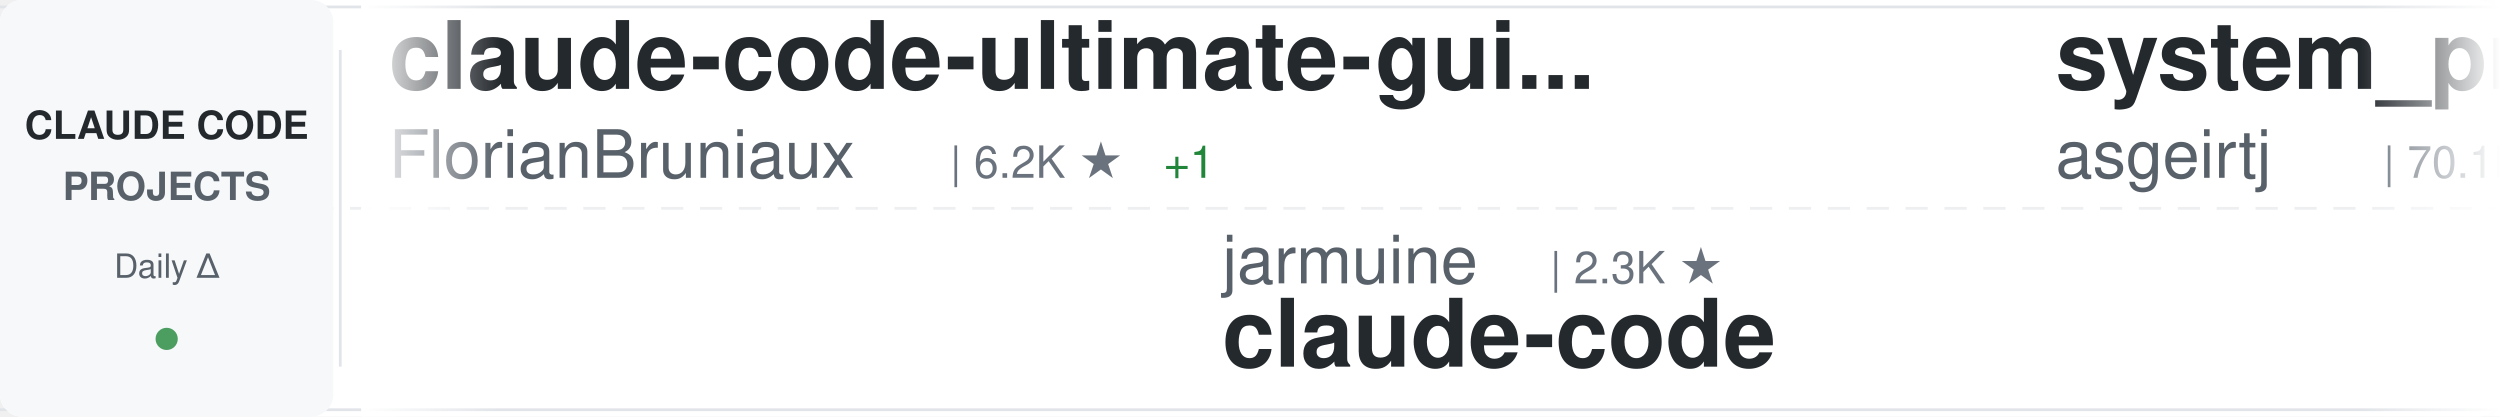
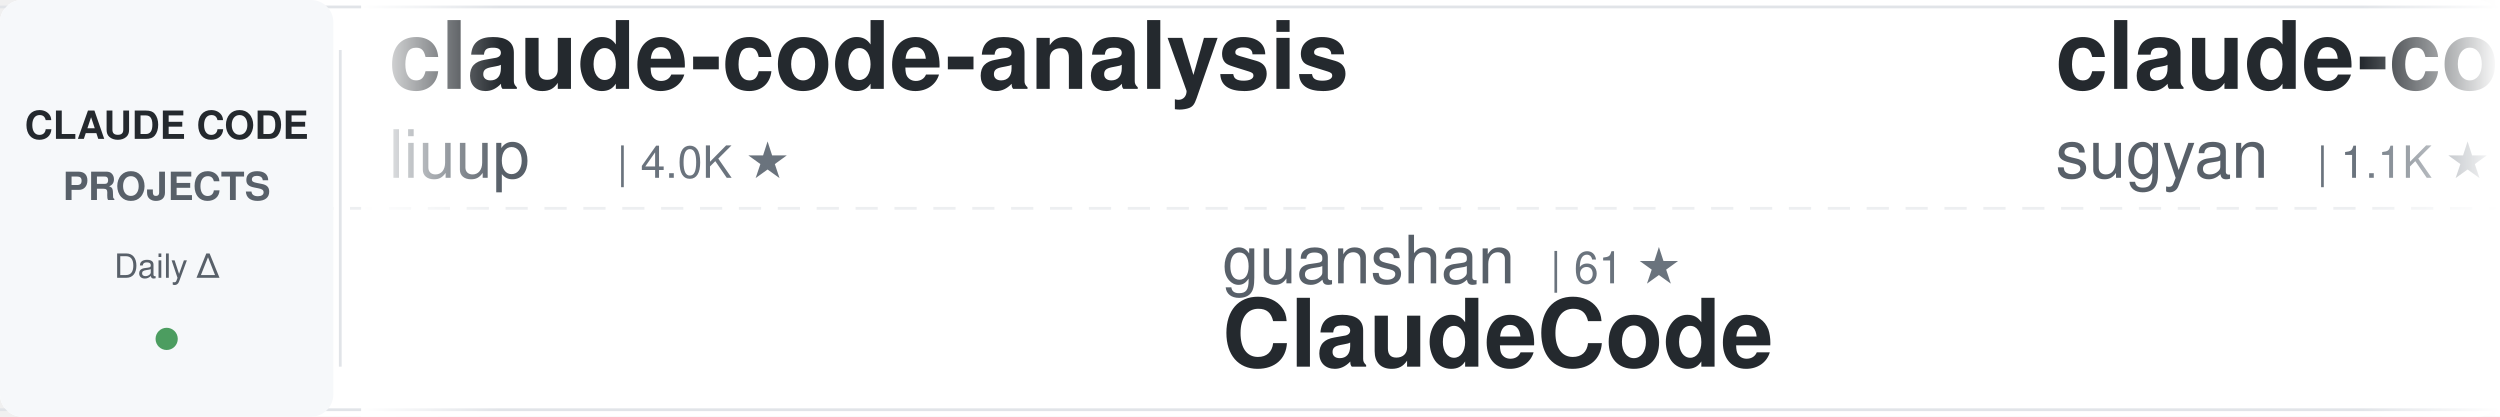
<svg xmlns="http://www.w3.org/2000/svg" width="900" height="150">
  <defs>
    <linearGradient id="awesomeLeftFade" x1="0%" y1="0%" x2="100%" y2="0%">
      <stop offset="0%" style="stop-color:#ffffff;stop-opacity:1" />
      <stop offset="100%" style="stop-color:#ffffff;stop-opacity:0" />
    </linearGradient>
    <linearGradient id="awesomeRightFade" x1="0%" y1="0%" x2="100%" y2="0%">
      <stop offset="0%" style="stop-color:#ffffff;stop-opacity:0" />
      <stop offset="100%" style="stop-color:#ffffff;stop-opacity:1" />
    </linearGradient>
  </defs>
  <rect width="900" height="150" fill="#ffffff" rx="8" />
  <rect x="0" y="2" width="900" height="1" fill="#e1e4e8" />
  <rect x="0" y="147" width="900" height="1" fill="#e1e4e8" />
  <line x1="0" y1="75" x2="900" y2="75" stroke="#e1e4e8" stroke-width="1" stroke-dasharray="8 6" opacity="0.6" />
  <rect x="0" y="0" width="120" height="150" fill="#f6f8fa" rx="8" />
  <text x="60" y="50" font-family="-apple-system, BlinkMacSystemFont, 'Segoe UI', Helvetica, Arial, sans-serif" font-size="14" font-weight="600" fill="#24292e" text-anchor="middle">CLAUDE CODE</text>
  <text x="60" y="72" font-family="-apple-system, BlinkMacSystemFont, 'Segoe UI', Helvetica, Arial, sans-serif" font-size="14" font-weight="600" fill="#586069" text-anchor="middle">PROJECTS</text>
  <text x="60" y="100" font-family="-apple-system, BlinkMacSystemFont, 'Segoe UI', Helvetica, Arial, sans-serif" font-size="12" font-weight="500" fill="#586069" text-anchor="middle">Daily Δ</text>
  <circle cx="60" cy="122" r="4" fill="#22863a" opacity="0.8" />
  <rect x="122" y="18" width="1" height="114" fill="#e1e4e8" />
  <clipPath id="awesomeTickerClip">
    <rect x="130" y="0" width="770" height="150" />
  </clipPath>
  <g clip-path="url(#awesomeTickerClip)">
    <g id="awesomeTickerItems">
      <animateTransform attributeName="transform" attributeType="XML" type="translate" from="0 0" to="-3000 0" dur="54s" repeatCount="indefinite" />
      <g transform="translate(0, 0)">
-         <text x="140" y="32" font-family="-apple-system, BlinkMacSystemFont, 'Segoe UI', Helvetica, Arial, sans-serif" font-size="34" font-weight="600" fill="#24292e">claude-code-ultimate-gui...</text>
-         <text x="140" y="64" font-family="-apple-system, BlinkMacSystemFont, 'Segoe UI', Helvetica, Arial, sans-serif" font-size="24" font-weight="400" fill="#586069">FlorianBruniaux</text>
-         <text x="342" y="64" font-family="-apple-system, BlinkMacSystemFont, 'Segoe UI', Helvetica, Arial, sans-serif" font-size="16" font-weight="500" fill="#6a737d">| 6.2K ★</text>
-         <text x="419" y="64" font-family="-apple-system, BlinkMacSystemFont, 'Segoe UI', Helvetica, Arial, sans-serif" font-size="16" font-weight="500" fill="#22863a"> +1</text>
+         <text x="140" y="32" font-family="-apple-system, BlinkMacSystemFont, 'Segoe UI', Helvetica, Arial, sans-serif" font-size="34" font-weight="600" fill="#24292e">claude-code-analysis</text>
+         <text x="140" y="64" font-family="-apple-system, BlinkMacSystemFont, 'Segoe UI', Helvetica, Arial, sans-serif" font-size="24" font-weight="400" fill="#586069">liuup</text>
+         <text x="222" y="64" font-family="-apple-system, BlinkMacSystemFont, 'Segoe UI', Helvetica, Arial, sans-serif" font-size="16" font-weight="500" fill="#6a737d">| 4.0K ★</text>
      </g>
      <g transform="translate(300, 0)">
-         <text x="140" y="102" font-family="-apple-system, BlinkMacSystemFont, 'Segoe UI', Helvetica, Arial, sans-serif" font-size="24" font-weight="400" fill="#586069">jarmuine</text>
-         <text x="258" y="102" font-family="-apple-system, BlinkMacSystemFont, 'Segoe UI', Helvetica, Arial, sans-serif" font-size="16" font-weight="500" fill="#6a737d">| 2.3K ★</text>
+         <text x="140" y="102" font-family="-apple-system, BlinkMacSystemFont, 'Segoe UI', Helvetica, Arial, sans-serif" font-size="24" font-weight="400" fill="#586069">guanshan</text>
+         <text x="258" y="102" font-family="-apple-system, BlinkMacSystemFont, 'Segoe UI', Helvetica, Arial, sans-serif" font-size="16" font-weight="500" fill="#6a737d">| 61 ★</text>
+         <text x="140" y="132" font-family="-apple-system, BlinkMacSystemFont, 'Segoe UI', Helvetica, Arial, sans-serif" font-size="34" font-weight="600" fill="#24292e">ClaudeCode</text>
+       </g>
+       <g transform="translate(600, 0)">
+         <text x="140" y="32" font-family="-apple-system, BlinkMacSystemFont, 'Segoe UI', Helvetica, Arial, sans-serif" font-size="34" font-weight="600" fill="#24292e">claude-code-webui</text>
+         <text x="140" y="64" font-family="-apple-system, BlinkMacSystemFont, 'Segoe UI', Helvetica, Arial, sans-serif" font-size="24" font-weight="400" fill="#586069">sugyan</text>
+         <text x="234" y="64" font-family="-apple-system, BlinkMacSystemFont, 'Segoe UI', Helvetica, Arial, sans-serif" font-size="16" font-weight="500" fill="#6a737d">| 1.1K ★</text>
+       </g>
+       <g transform="translate(900, 0)">
+         <text x="140" y="102" font-family="-apple-system, BlinkMacSystemFont, 'Segoe UI', Helvetica, Arial, sans-serif" font-size="24" font-weight="400" fill="#586069">Windy3f3f3f3f</text>
+         <text x="318" y="102" font-family="-apple-system, BlinkMacSystemFont, 'Segoe UI', Helvetica, Arial, sans-serif" font-size="16" font-weight="500" fill="#6a737d">| 2.8K ★</text>
+         <text x="140" y="132" font-family="-apple-system, BlinkMacSystemFont, 'Segoe UI', Helvetica, Arial, sans-serif" font-size="34" font-weight="600" fill="#24292e">claude-code-from-scratch</text>
+       </g>
+       <g transform="translate(1200, 0)">
+         <text x="140" y="32" font-family="-apple-system, BlinkMacSystemFont, 'Segoe UI', Helvetica, Arial, sans-serif" font-size="34" font-weight="600" fill="#24292e">claude-code</text>
+         <text x="140" y="64" font-family="-apple-system, BlinkMacSystemFont, 'Segoe UI', Helvetica, Arial, sans-serif" font-size="24" font-weight="400" fill="#586069">Tinkeringg-Lab</text>
+         <text x="330" y="64" font-family="-apple-system, BlinkMacSystemFont, 'Segoe UI', Helvetica, Arial, sans-serif" font-size="16" font-weight="500" fill="#6a737d">| 215 ★</text>
+       </g>
+       <g transform="translate(1500, 0)">
+         <text x="140" y="102" font-family="-apple-system, BlinkMacSystemFont, 'Segoe UI', Helvetica, Arial, sans-serif" font-size="24" font-weight="400" fill="#586069">mehmoodosman</text>
+         <text x="306" y="102" font-family="-apple-system, BlinkMacSystemFont, 'Segoe UI', Helvetica, Arial, sans-serif" font-size="16" font-weight="500" fill="#6a737d">| 173 ★</text>
        <text x="140" y="132" font-family="-apple-system, BlinkMacSystemFont, 'Segoe UI', Helvetica, Arial, sans-serif" font-size="34" font-weight="600" fill="#24292e">claude-code</text>
      </g>
-       <g transform="translate(600, 0)">
-         <text x="140" y="32" font-family="-apple-system, BlinkMacSystemFont, 'Segoe UI', Helvetica, Arial, sans-serif" font-size="34" font-weight="600" fill="#24292e">system_prompts_leaks</text>
-         <text x="140" y="64" font-family="-apple-system, BlinkMacSystemFont, 'Segoe UI', Helvetica, Arial, sans-serif" font-size="24" font-weight="400" fill="#586069">asgeirtj</text>
-         <text x="258" y="64" font-family="-apple-system, BlinkMacSystemFont, 'Segoe UI', Helvetica, Arial, sans-serif" font-size="16" font-weight="500" fill="#6a737d">| 70.1K ★</text>
-         <text x="344" y="64" font-family="-apple-system, BlinkMacSystemFont, 'Segoe UI', Helvetica, Arial, sans-serif" font-size="16" font-weight="500" fill="#22863a"> +7</text>
-       </g>
-       <g transform="translate(900, 0)">
-         <text x="140" y="102" font-family="-apple-system, BlinkMacSystemFont, 'Segoe UI', Helvetica, Arial, sans-serif" font-size="24" font-weight="400" fill="#586069">Piebald-AI</text>
-         <text x="282" y="102" font-family="-apple-system, BlinkMacSystemFont, 'Segoe UI', Helvetica, Arial, sans-serif" font-size="16" font-weight="500" fill="#6a737d">| 13.0K ★</text>
-         <text x="368" y="102" font-family="-apple-system, BlinkMacSystemFont, 'Segoe UI', Helvetica, Arial, sans-serif" font-size="16" font-weight="500" fill="#22863a"> +3</text>
-         <text x="140" y="132" font-family="-apple-system, BlinkMacSystemFont, 'Segoe UI', Helvetica, Arial, sans-serif" font-size="34" font-weight="600" fill="#24292e">claude-code-system-promp...</text>
-       </g>
-       <g transform="translate(1200, 0)">
-         <text x="140" y="32" font-family="-apple-system, BlinkMacSystemFont, 'Segoe UI', Helvetica, Arial, sans-serif" font-size="34" font-weight="600" fill="#24292e">claude-code-settings</text>
-         <text x="140" y="64" font-family="-apple-system, BlinkMacSystemFont, 'Segoe UI', Helvetica, Arial, sans-serif" font-size="24" font-weight="400" fill="#586069">feiskyer</text>
-         <text x="258" y="64" font-family="-apple-system, BlinkMacSystemFont, 'Segoe UI', Helvetica, Arial, sans-serif" font-size="16" font-weight="500" fill="#6a737d">| 1.7K ★</text>
-         <text x="335" y="64" font-family="-apple-system, BlinkMacSystemFont, 'Segoe UI', Helvetica, Arial, sans-serif" font-size="16" font-weight="500" fill="#22863a"> +1</text>
-       </g>
-       <g transform="translate(1500, 0)">
-         <text x="140" y="102" font-family="-apple-system, BlinkMacSystemFont, 'Segoe UI', Helvetica, Arial, sans-serif" font-size="24" font-weight="400" fill="#586069">anthropics</text>
-         <text x="282" y="102" font-family="-apple-system, BlinkMacSystemFont, 'Segoe UI', Helvetica, Arial, sans-serif" font-size="16" font-weight="500" fill="#6a737d">| 1.0K ★</text>
-         <text x="140" y="132" font-family="-apple-system, BlinkMacSystemFont, 'Segoe UI', Helvetica, Arial, sans-serif" font-size="34" font-weight="600" fill="#24292e">claude-code-base-action</text>
-       </g>
      <g transform="translate(1800, 0)">
-         <text x="140" y="32" font-family="-apple-system, BlinkMacSystemFont, 'Segoe UI', Helvetica, Arial, sans-serif" font-size="34" font-weight="600" fill="#24292e">edmunds-claude-code</text>
-         <text x="140" y="64" font-family="-apple-system, BlinkMacSystemFont, 'Segoe UI', Helvetica, Arial, sans-serif" font-size="24" font-weight="400" fill="#586069">edmund-io</text>
-         <text x="270" y="64" font-family="-apple-system, BlinkMacSystemFont, 'Segoe UI', Helvetica, Arial, sans-serif" font-size="16" font-weight="500" fill="#6a737d">| 1.5K ★</text>
+         <text x="140" y="32" font-family="-apple-system, BlinkMacSystemFont, 'Segoe UI', Helvetica, Arial, sans-serif" font-size="34" font-weight="600" fill="#24292e">claude-code-engineering</text>
+         <text x="140" y="64" font-family="-apple-system, BlinkMacSystemFont, 'Segoe UI', Helvetica, Arial, sans-serif" font-size="24" font-weight="400" fill="#586069">huangjia2019</text>
+         <text x="306" y="64" font-family="-apple-system, BlinkMacSystemFont, 'Segoe UI', Helvetica, Arial, sans-serif" font-size="16" font-weight="500" fill="#6a737d">| 1.1K ★</text>
      </g>
      <g transform="translate(2100, 0)">
-         <text x="140" y="102" font-family="-apple-system, BlinkMacSystemFont, 'Segoe UI', Helvetica, Arial, sans-serif" font-size="24" font-weight="400" fill="#586069">lintsinghua</text>
-         <text x="294" y="102" font-family="-apple-system, BlinkMacSystemFont, 'Segoe UI', Helvetica, Arial, sans-serif" font-size="16" font-weight="500" fill="#6a737d">| 4.3K ★</text>
-         <text x="140" y="132" font-family="-apple-system, BlinkMacSystemFont, 'Segoe UI', Helvetica, Arial, sans-serif" font-size="34" font-weight="600" fill="#24292e">claude-code-book</text>
+         <text x="140" y="102" font-family="-apple-system, BlinkMacSystemFont, 'Segoe UI', Helvetica, Arial, sans-serif" font-size="24" font-weight="400" fill="#586069">ochamber</text>
+         <text x="258" y="102" font-family="-apple-system, BlinkMacSystemFont, 'Segoe UI', Helvetica, Arial, sans-serif" font-size="16" font-weight="500" fill="#6a737d">| 6 ★</text>
+         <text x="140" y="132" font-family="-apple-system, BlinkMacSystemFont, 'Segoe UI', Helvetica, Arial, sans-serif" font-size="34" font-weight="600" fill="#24292e">claude-code</text>
      </g>
      <g transform="translate(2400, 0)">
-         <text x="140" y="32" font-family="-apple-system, BlinkMacSystemFont, 'Segoe UI', Helvetica, Arial, sans-serif" font-size="34" font-weight="600" fill="#24292e">everything-claude-code</text>
-         <text x="140" y="64" font-family="-apple-system, BlinkMacSystemFont, 'Segoe UI', Helvetica, Arial, sans-serif" font-size="24" font-weight="400" fill="#586069">WorldFlowAI</text>
-         <text x="294" y="64" font-family="-apple-system, BlinkMacSystemFont, 'Segoe UI', Helvetica, Arial, sans-serif" font-size="16" font-weight="500" fill="#6a737d">| 5.3K ★</text>
-         <text x="371" y="64" font-family="-apple-system, BlinkMacSystemFont, 'Segoe UI', Helvetica, Arial, sans-serif" font-size="16" font-weight="500" fill="#22863a"> +16</text>
+         <text x="140" y="32" font-family="-apple-system, BlinkMacSystemFont, 'Segoe UI', Helvetica, Arial, sans-serif" font-size="34" font-weight="600" fill="#24292e">claude-code</text>
+         <text x="140" y="64" font-family="-apple-system, BlinkMacSystemFont, 'Segoe UI', Helvetica, Arial, sans-serif" font-size="24" font-weight="400" fill="#586069">alex000kim</text>
+         <text x="282" y="64" font-family="-apple-system, BlinkMacSystemFont, 'Segoe UI', Helvetica, Arial, sans-serif" font-size="16" font-weight="500" fill="#6a737d">| 237 ★</text>
      </g>
      <g transform="translate(2700, 0)">
-         <text x="140" y="102" font-family="-apple-system, BlinkMacSystemFont, 'Segoe UI', Helvetica, Arial, sans-serif" font-size="24" font-weight="400" fill="#586069">beilingcc</text>
-         <text x="270" y="102" font-family="-apple-system, BlinkMacSystemFont, 'Segoe UI', Helvetica, Arial, sans-serif" font-size="16" font-weight="500" fill="#6a737d">| 100 ★</text>
-         <text x="140" y="132" font-family="-apple-system, BlinkMacSystemFont, 'Segoe UI', Helvetica, Arial, sans-serif" font-size="34" font-weight="600" fill="#24292e">claude-code</text>
+         <text x="140" y="102" font-family="-apple-system, BlinkMacSystemFont, 'Segoe UI', Helvetica, Arial, sans-serif" font-size="24" font-weight="400" fill="#586069">musistudio</text>
+         <text x="282" y="102" font-family="-apple-system, BlinkMacSystemFont, 'Segoe UI', Helvetica, Arial, sans-serif" font-size="16" font-weight="500" fill="#6a737d">| 37.8K ★</text>
+         <text x="368" y="102" font-family="-apple-system, BlinkMacSystemFont, 'Segoe UI', Helvetica, Arial, sans-serif" font-size="16" font-weight="500" fill="#22863a"> +2</text>
+         <text x="140" y="132" font-family="-apple-system, BlinkMacSystemFont, 'Segoe UI', Helvetica, Arial, sans-serif" font-size="34" font-weight="600" fill="#24292e">claude-code-router</text>
      </g>
      <g transform="translate(3000, 0)">
-         <text x="140" y="32" font-family="-apple-system, BlinkMacSystemFont, 'Segoe UI', Helvetica, Arial, sans-serif" font-size="34" font-weight="600" fill="#24292e">claude-code-ultimate-gui...</text>
-         <text x="140" y="64" font-family="-apple-system, BlinkMacSystemFont, 'Segoe UI', Helvetica, Arial, sans-serif" font-size="24" font-weight="400" fill="#586069">FlorianBruniaux</text>
-         <text x="342" y="64" font-family="-apple-system, BlinkMacSystemFont, 'Segoe UI', Helvetica, Arial, sans-serif" font-size="16" font-weight="500" fill="#6a737d">| 6.2K ★</text>
-         <text x="419" y="64" font-family="-apple-system, BlinkMacSystemFont, 'Segoe UI', Helvetica, Arial, sans-serif" font-size="16" font-weight="500" fill="#22863a"> +1</text>
+         <text x="140" y="32" font-family="-apple-system, BlinkMacSystemFont, 'Segoe UI', Helvetica, Arial, sans-serif" font-size="34" font-weight="600" fill="#24292e">claude-code-analysis</text>
+         <text x="140" y="64" font-family="-apple-system, BlinkMacSystemFont, 'Segoe UI', Helvetica, Arial, sans-serif" font-size="24" font-weight="400" fill="#586069">liuup</text>
+         <text x="222" y="64" font-family="-apple-system, BlinkMacSystemFont, 'Segoe UI', Helvetica, Arial, sans-serif" font-size="16" font-weight="500" fill="#6a737d">| 4.0K ★</text>
      </g>
      <g transform="translate(3300, 0)">
-         <text x="140" y="102" font-family="-apple-system, BlinkMacSystemFont, 'Segoe UI', Helvetica, Arial, sans-serif" font-size="24" font-weight="400" fill="#586069">jarmuine</text>
-         <text x="258" y="102" font-family="-apple-system, BlinkMacSystemFont, 'Segoe UI', Helvetica, Arial, sans-serif" font-size="16" font-weight="500" fill="#6a737d">| 2.3K ★</text>
-         <text x="140" y="132" font-family="-apple-system, BlinkMacSystemFont, 'Segoe UI', Helvetica, Arial, sans-serif" font-size="34" font-weight="600" fill="#24292e">claude-code</text>
+         <text x="140" y="102" font-family="-apple-system, BlinkMacSystemFont, 'Segoe UI', Helvetica, Arial, sans-serif" font-size="24" font-weight="400" fill="#586069">guanshan</text>
+         <text x="258" y="102" font-family="-apple-system, BlinkMacSystemFont, 'Segoe UI', Helvetica, Arial, sans-serif" font-size="16" font-weight="500" fill="#6a737d">| 61 ★</text>
+         <text x="140" y="132" font-family="-apple-system, BlinkMacSystemFont, 'Segoe UI', Helvetica, Arial, sans-serif" font-size="34" font-weight="600" fill="#24292e">ClaudeCode</text>
      </g>
      <g transform="translate(3600, 0)">
-         <text x="140" y="32" font-family="-apple-system, BlinkMacSystemFont, 'Segoe UI', Helvetica, Arial, sans-serif" font-size="34" font-weight="600" fill="#24292e">system_prompts_leaks</text>
-         <text x="140" y="64" font-family="-apple-system, BlinkMacSystemFont, 'Segoe UI', Helvetica, Arial, sans-serif" font-size="24" font-weight="400" fill="#586069">asgeirtj</text>
-         <text x="258" y="64" font-family="-apple-system, BlinkMacSystemFont, 'Segoe UI', Helvetica, Arial, sans-serif" font-size="16" font-weight="500" fill="#6a737d">| 70.1K ★</text>
-         <text x="344" y="64" font-family="-apple-system, BlinkMacSystemFont, 'Segoe UI', Helvetica, Arial, sans-serif" font-size="16" font-weight="500" fill="#22863a"> +7</text>
+         <text x="140" y="32" font-family="-apple-system, BlinkMacSystemFont, 'Segoe UI', Helvetica, Arial, sans-serif" font-size="34" font-weight="600" fill="#24292e">claude-code-webui</text>
+         <text x="140" y="64" font-family="-apple-system, BlinkMacSystemFont, 'Segoe UI', Helvetica, Arial, sans-serif" font-size="24" font-weight="400" fill="#586069">sugyan</text>
+         <text x="234" y="64" font-family="-apple-system, BlinkMacSystemFont, 'Segoe UI', Helvetica, Arial, sans-serif" font-size="16" font-weight="500" fill="#6a737d">| 1.1K ★</text>
      </g>
      <g transform="translate(3900, 0)">
-         <text x="140" y="102" font-family="-apple-system, BlinkMacSystemFont, 'Segoe UI', Helvetica, Arial, sans-serif" font-size="24" font-weight="400" fill="#586069">Piebald-AI</text>
-         <text x="282" y="102" font-family="-apple-system, BlinkMacSystemFont, 'Segoe UI', Helvetica, Arial, sans-serif" font-size="16" font-weight="500" fill="#6a737d">| 13.0K ★</text>
-         <text x="368" y="102" font-family="-apple-system, BlinkMacSystemFont, 'Segoe UI', Helvetica, Arial, sans-serif" font-size="16" font-weight="500" fill="#22863a"> +3</text>
-         <text x="140" y="132" font-family="-apple-system, BlinkMacSystemFont, 'Segoe UI', Helvetica, Arial, sans-serif" font-size="34" font-weight="600" fill="#24292e">claude-code-system-promp...</text>
+         <text x="140" y="102" font-family="-apple-system, BlinkMacSystemFont, 'Segoe UI', Helvetica, Arial, sans-serif" font-size="24" font-weight="400" fill="#586069">Windy3f3f3f3f</text>
+         <text x="318" y="102" font-family="-apple-system, BlinkMacSystemFont, 'Segoe UI', Helvetica, Arial, sans-serif" font-size="16" font-weight="500" fill="#6a737d">| 2.8K ★</text>
+         <text x="140" y="132" font-family="-apple-system, BlinkMacSystemFont, 'Segoe UI', Helvetica, Arial, sans-serif" font-size="34" font-weight="600" fill="#24292e">claude-code-from-scratch</text>
      </g>
    </g>
  </g>
  <rect x="130" y="0" width="50" height="150" fill="url(#awesomeLeftFade)" />
  <rect x="850" y="0" width="50" height="150" fill="url(#awesomeRightFade)" />
</svg>
